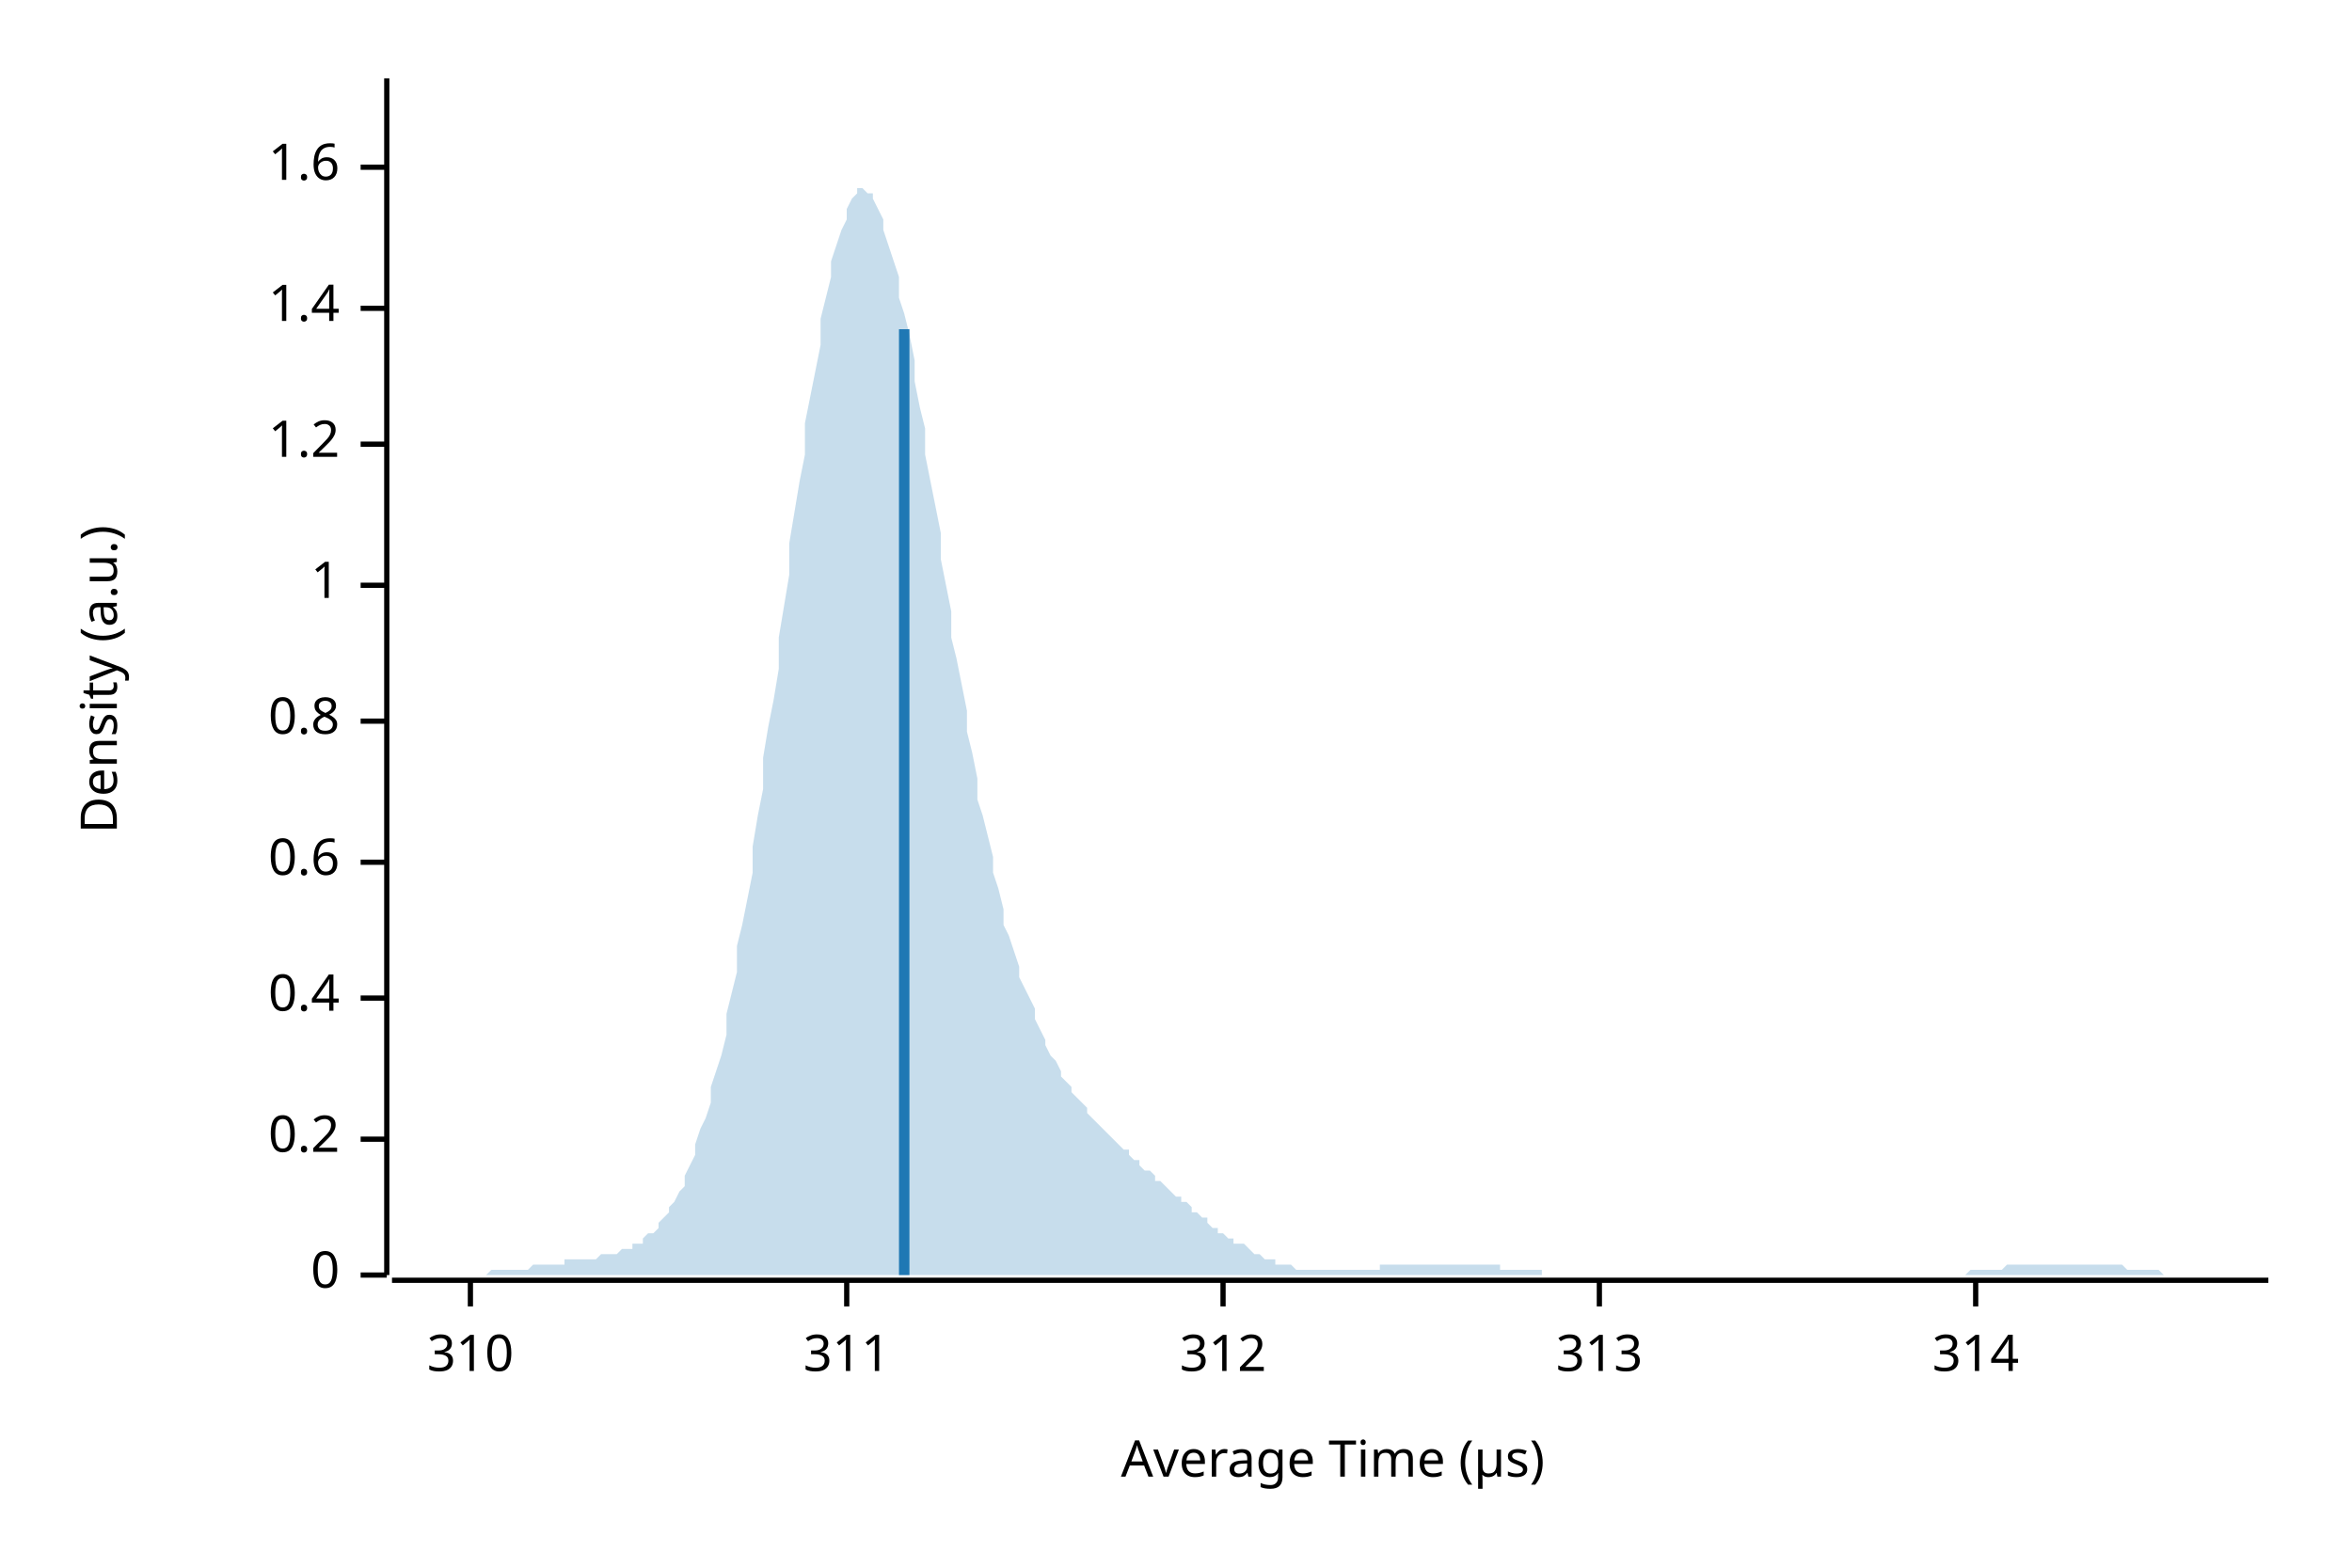
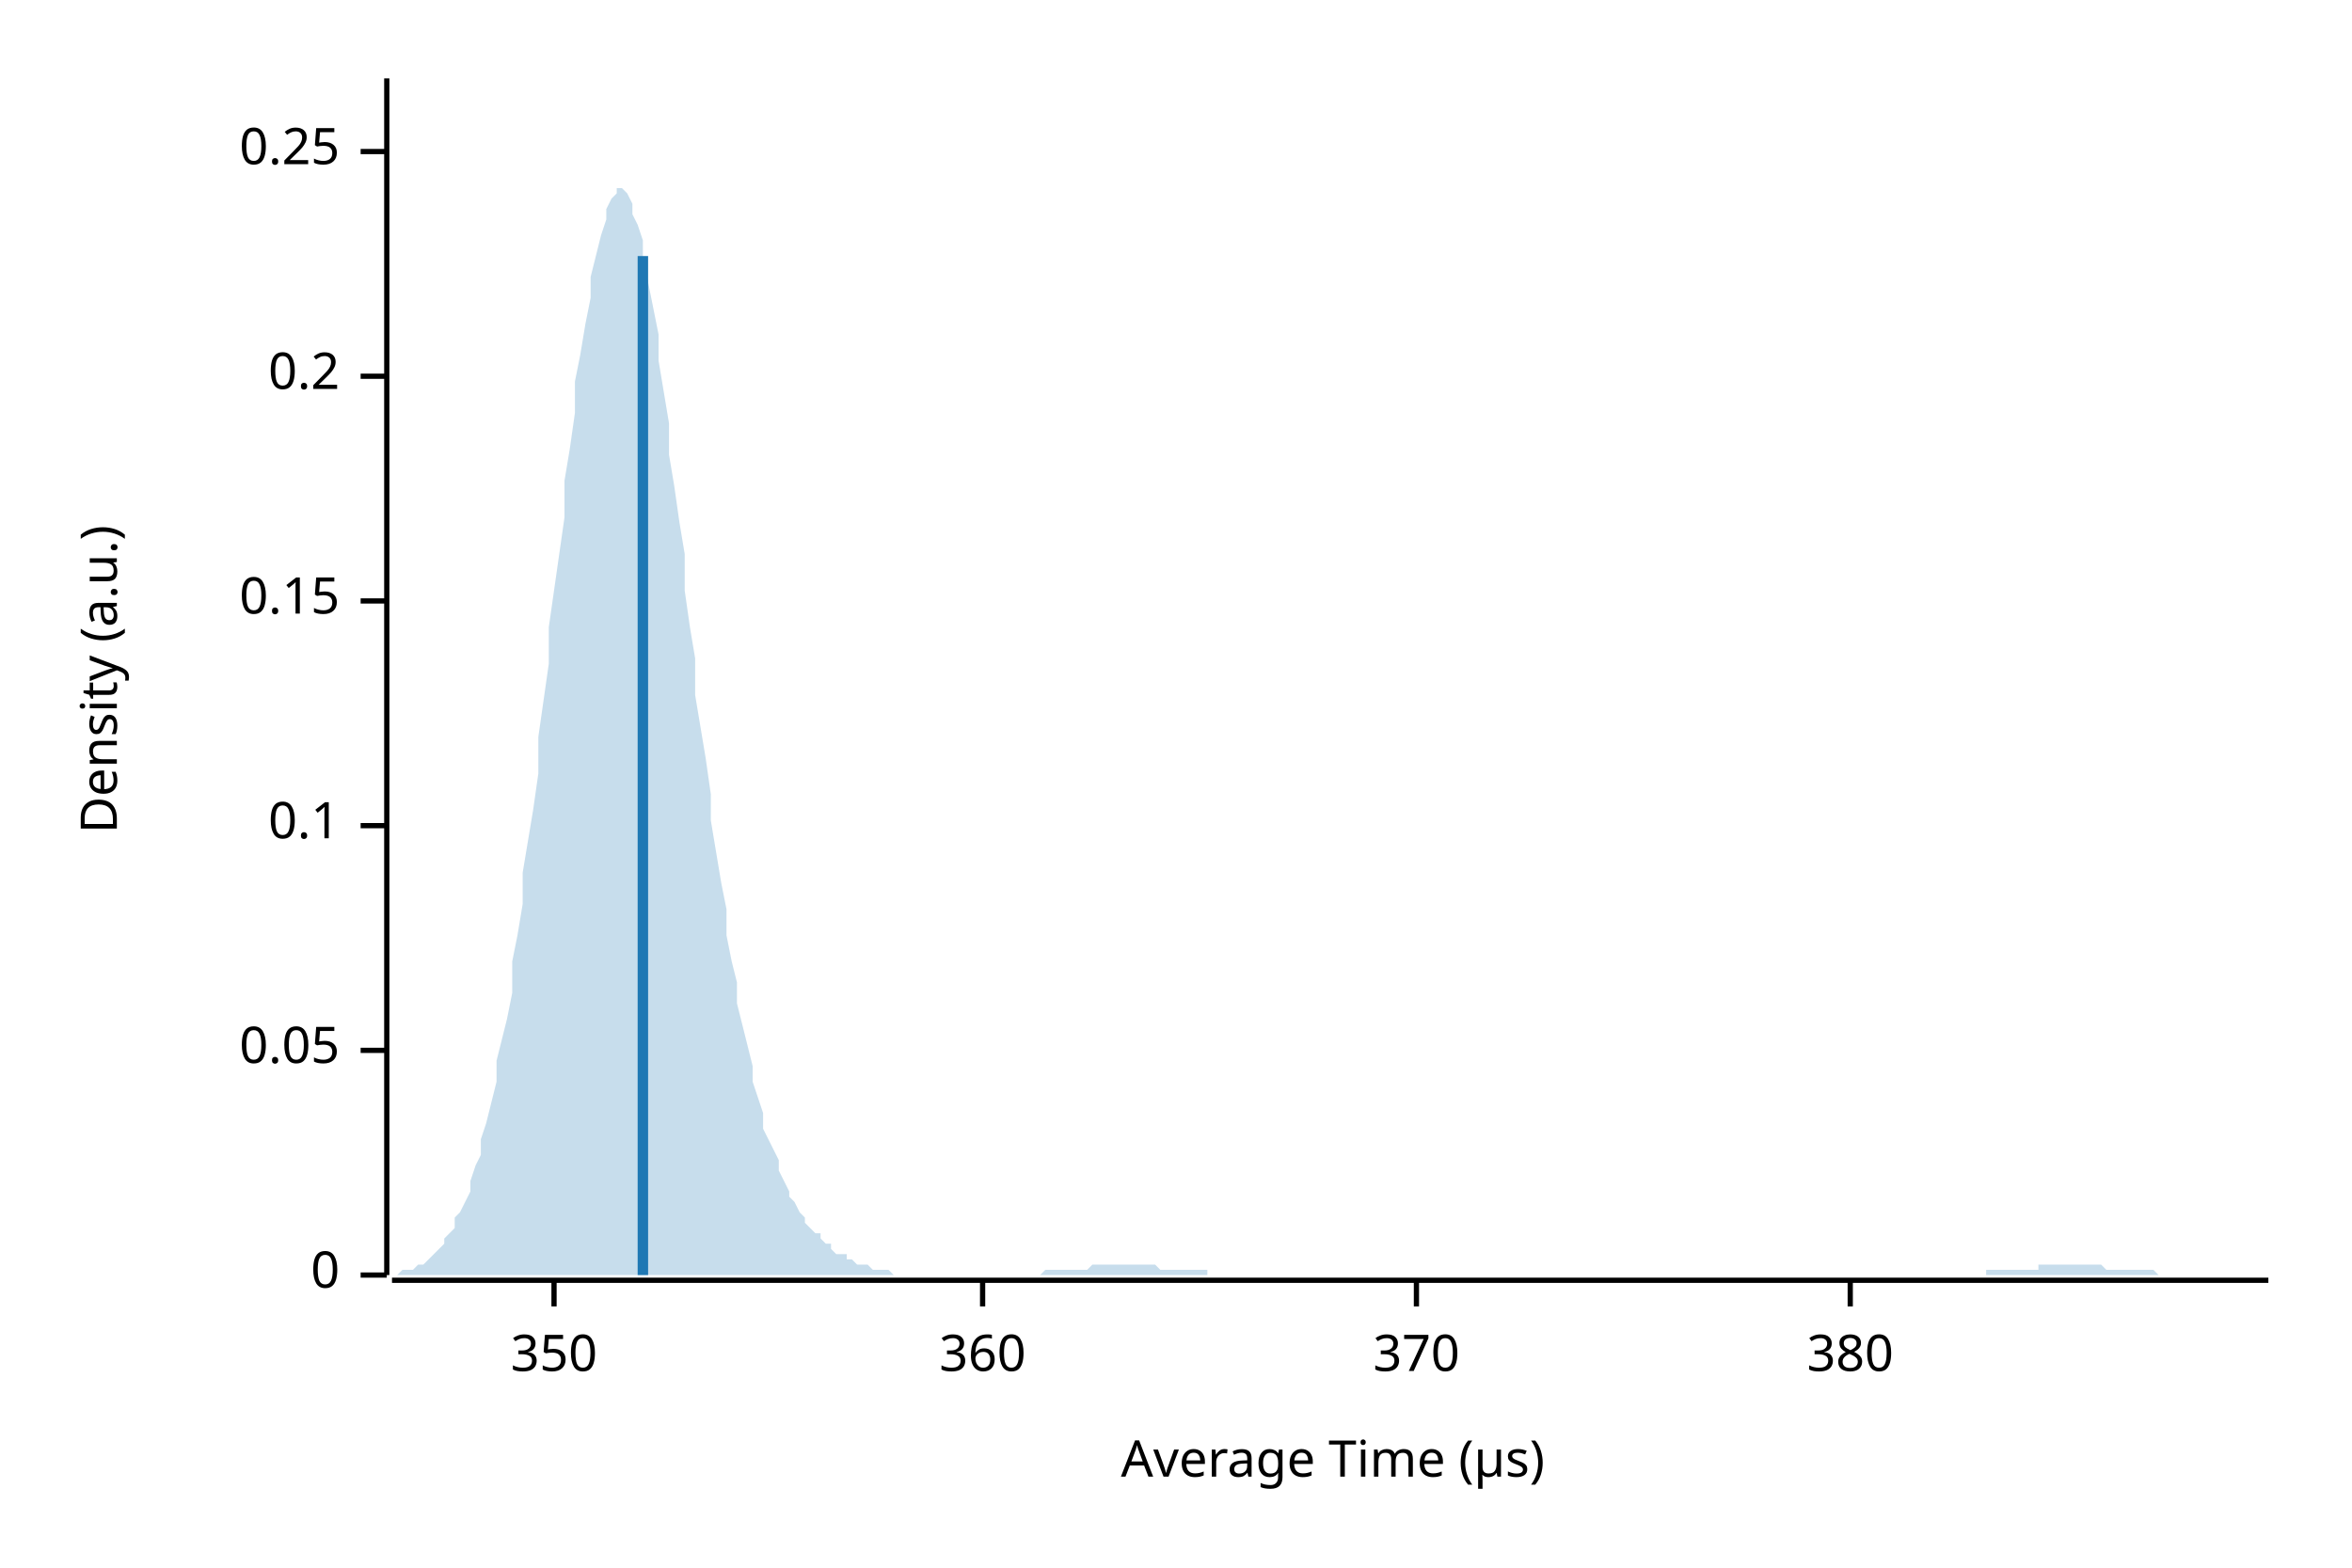
<svg xmlns="http://www.w3.org/2000/svg" width="450" height="300" viewBox="0 0 450 300">
  <text x="15" y="130" dy="0.76em" text-anchor="middle" font-family="sans-serif" font-size="9.677" opacity="1" fill="#000000" transform="rotate(270, 15, 130)">
Density (a.u.)
</text>
  <text x="255" y="285" dy="-0.5ex" text-anchor="middle" font-family="sans-serif" font-size="9.677" opacity="1" fill="#000000">
Average Time (µs)
</text>
  <polyline fill="none" opacity="1" stroke="#000000" stroke-width="1" points="74,15 74,244 " />
  <text x="65" y="244" dy="0.5ex" text-anchor="end" font-family="sans-serif" font-size="9.677" opacity="1" fill="#000000">
0
</text>
  <polyline fill="none" opacity="1" stroke="#000000" stroke-width="1" points="69,244 74,244 " />
-   <text x="65" y="218" dy="0.5ex" text-anchor="end" font-family="sans-serif" font-size="9.677" opacity="1" fill="#000000">
+   <text x="65" y="201" dy="0.5ex" text-anchor="end" font-family="sans-serif" font-size="9.677" opacity="1" fill="#000000">
+ 0.05
+ </text>
+   <polyline fill="none" opacity="1" stroke="#000000" stroke-width="1" points="69,201 74,201 " />
+   <text x="65" y="158" dy="0.5ex" text-anchor="end" font-family="sans-serif" font-size="9.677" opacity="1" fill="#000000">
+ 0.1
+ </text>
+   <polyline fill="none" opacity="1" stroke="#000000" stroke-width="1" points="69,158 74,158 " />
+   <text x="65" y="115" dy="0.5ex" text-anchor="end" font-family="sans-serif" font-size="9.677" opacity="1" fill="#000000">
+ 0.15
+ </text>
+   <polyline fill="none" opacity="1" stroke="#000000" stroke-width="1" points="69,115 74,115 " />
+   <text x="65" y="72" dy="0.5ex" text-anchor="end" font-family="sans-serif" font-size="9.677" opacity="1" fill="#000000">
0.2
</text>
-   <polyline fill="none" opacity="1" stroke="#000000" stroke-width="1" points="69,218 74,218 " />
-   <text x="65" y="191" dy="0.5ex" text-anchor="end" font-family="sans-serif" font-size="9.677" opacity="1" fill="#000000">
- 0.4
+   <polyline fill="none" opacity="1" stroke="#000000" stroke-width="1" points="69,72 74,72 " />
+   <text x="65" y="29" dy="0.5ex" text-anchor="end" font-family="sans-serif" font-size="9.677" opacity="1" fill="#000000">
+ 0.25
</text>
-   <polyline fill="none" opacity="1" stroke="#000000" stroke-width="1" points="69,191 74,191 " />
-   <text x="65" y="165" dy="0.5ex" text-anchor="end" font-family="sans-serif" font-size="9.677" opacity="1" fill="#000000">
- 0.6
+   <polyline fill="none" opacity="1" stroke="#000000" stroke-width="1" points="69,29 74,29 " />
+   <polyline fill="none" opacity="1" stroke="#000000" stroke-width="1" points="75,245 434,245 " />
+   <text x="106" y="255" dy="0.76em" text-anchor="middle" font-family="sans-serif" font-size="9.677" opacity="1" fill="#000000">
+ 350
</text>
-   <polyline fill="none" opacity="1" stroke="#000000" stroke-width="1" points="69,165 74,165 " />
-   <text x="65" y="138" dy="0.5ex" text-anchor="end" font-family="sans-serif" font-size="9.677" opacity="1" fill="#000000">
- 0.8
+   <polyline fill="none" opacity="1" stroke="#000000" stroke-width="1" points="106,245 106,250 " />
+   <text x="188" y="255" dy="0.76em" text-anchor="middle" font-family="sans-serif" font-size="9.677" opacity="1" fill="#000000">
+ 360
</text>
-   <polyline fill="none" opacity="1" stroke="#000000" stroke-width="1" points="69,138 74,138 " />
-   <text x="65" y="112" dy="0.5ex" text-anchor="end" font-family="sans-serif" font-size="9.677" opacity="1" fill="#000000">
- 1
+   <polyline fill="none" opacity="1" stroke="#000000" stroke-width="1" points="188,245 188,250 " />
+   <text x="271" y="255" dy="0.76em" text-anchor="middle" font-family="sans-serif" font-size="9.677" opacity="1" fill="#000000">
+ 370
</text>
-   <polyline fill="none" opacity="1" stroke="#000000" stroke-width="1" points="69,112 74,112 " />
-   <text x="65" y="85" dy="0.5ex" text-anchor="end" font-family="sans-serif" font-size="9.677" opacity="1" fill="#000000">
- 1.2
+   <polyline fill="none" opacity="1" stroke="#000000" stroke-width="1" points="271,245 271,250 " />
+   <text x="354" y="255" dy="0.76em" text-anchor="middle" font-family="sans-serif" font-size="9.677" opacity="1" fill="#000000">
+ 380
</text>
-   <polyline fill="none" opacity="1" stroke="#000000" stroke-width="1" points="69,85 74,85 " />
-   <text x="65" y="59" dy="0.5ex" text-anchor="end" font-family="sans-serif" font-size="9.677" opacity="1" fill="#000000">
- 1.4
- </text>
-   <polyline fill="none" opacity="1" stroke="#000000" stroke-width="1" points="69,59 74,59 " />
-   <text x="65" y="32" dy="0.5ex" text-anchor="end" font-family="sans-serif" font-size="9.677" opacity="1" fill="#000000">
- 1.6
- </text>
-   <polyline fill="none" opacity="1" stroke="#000000" stroke-width="1" points="69,32 74,32 " />
-   <polyline fill="none" opacity="1" stroke="#000000" stroke-width="1" points="75,245 434,245 " />
-   <text x="90" y="255" dy="0.76em" text-anchor="middle" font-family="sans-serif" font-size="9.677" opacity="1" fill="#000000">
- 310
- </text>
-   <polyline fill="none" opacity="1" stroke="#000000" stroke-width="1" points="90,245 90,250 " />
-   <text x="162" y="255" dy="0.76em" text-anchor="middle" font-family="sans-serif" font-size="9.677" opacity="1" fill="#000000">
- 311
- </text>
-   <polyline fill="none" opacity="1" stroke="#000000" stroke-width="1" points="162,245 162,250 " />
-   <text x="234" y="255" dy="0.76em" text-anchor="middle" font-family="sans-serif" font-size="9.677" opacity="1" fill="#000000">
- 312
- </text>
-   <polyline fill="none" opacity="1" stroke="#000000" stroke-width="1" points="234,245 234,250 " />
-   <text x="306" y="255" dy="0.76em" text-anchor="middle" font-family="sans-serif" font-size="9.677" opacity="1" fill="#000000">
- 313
- </text>
-   <polyline fill="none" opacity="1" stroke="#000000" stroke-width="1" points="306,245 306,250 " />
-   <text x="378" y="255" dy="0.76em" text-anchor="middle" font-family="sans-serif" font-size="9.677" opacity="1" fill="#000000">
- 314
- </text>
-   <polyline fill="none" opacity="1" stroke="#000000" stroke-width="1" points="378,245 378,250 " />
-   <polygon opacity="0.25" fill="#1F78B4" points="75,244 75,244 76,244 77,244 77,244 78,244 79,244 80,244 80,244 81,244 82,244 82,244 83,244 84,244 85,244 85,244 86,244 87,244 87,244 88,244 89,244 90,244 90,244 91,244 92,244 92,244 93,244 94,243 95,243 95,243 96,243 97,243 98,243 98,243 99,243 100,243 100,243 101,243 102,242 103,242 103,242 104,242 105,242 105,242 106,242 107,242 108,242 108,241 109,241 110,241 110,241 111,241 112,241 113,241 113,241 114,241 115,240 116,240 116,240 117,240 118,240 118,240 119,239 120,239 121,239 121,238 122,238 123,238 123,237 124,236 125,236 126,235 126,234 127,233 128,232 128,231 129,230 130,228 131,227 131,225 132,223 133,221 133,219 134,216 135,214 136,211 136,208 137,205 138,202 139,198 139,194 140,190 141,186 141,181 142,177 143,172 144,167 144,162 145,156 146,151 146,145 147,139 148,134 149,128 149,122 150,116 151,110 151,104 152,98 153,92 154,87 154,81 155,76 156,71 157,66 157,61 158,57 159,53 159,50 160,47 161,44 162,42 162,40 163,38 164,37 164,36 165,36 166,37 167,37 167,38 168,40 169,42 169,44 170,47 171,50 172,53 172,57 173,60 174,64 175,69 175,73 176,78 177,82 177,87 178,92 179,97 180,102 180,107 181,112 182,117 182,122 183,126 184,131 185,136 185,140 186,144 187,149 187,153 188,156 189,160 190,164 190,167 191,170 192,174 192,177 193,179 194,182 195,185 195,187 196,189 197,191 198,193 198,195 199,197 200,199 200,200 201,202 202,203 203,205 203,206 204,207 205,208 205,209 206,210 207,211 208,212 208,213 209,214 210,215 210,215 211,216 212,217 213,218 213,218 214,219 215,220 216,220 216,221 217,222 218,222 218,223 219,224 220,224 221,225 221,226 222,226 223,227 223,227 224,228 225,229 226,229 226,230 227,230 228,231 228,232 229,232 230,233 231,233 231,234 232,235 233,235 233,236 234,236 235,237 236,237 236,238 237,238 238,238 239,239 239,239 240,240 241,240 241,240 242,241 243,241 244,241 244,242 245,242 246,242 246,242 247,242 248,243 249,243 249,243 250,243 251,243 251,243 252,243 253,243 254,243 254,243 255,243 256,243 257,243 257,243 258,243 259,243 259,243 260,243 261,243 262,243 262,243 263,243 264,243 264,242 265,242 266,242 267,242 267,242 268,242 269,242 269,242 270,242 271,242 272,242 272,242 273,242 274,242 275,242 275,242 276,242 277,242 277,242 278,242 279,242 280,242 280,242 281,242 282,242 282,242 283,242 284,242 285,242 285,242 286,242 287,242 287,243 288,243 289,243 290,243 290,243 291,243 292,243 292,243 293,243 294,243 295,243 295,244 296,244 297,244 298,244 298,244 299,244 300,244 300,244 301,244 302,244 303,244 303,244 304,244 305,244 305,244 306,244 307,244 308,244 308,244 309,244 310,244 310,244 311,244 312,244 313,244 313,244 314,244 315,244 316,244 316,244 317,244 318,244 318,244 319,244 320,244 321,244 321,244 322,244 323,244 323,244 324,244 325,244 326,244 326,244 327,244 328,244 328,244 329,244 330,244 331,244 331,244 332,244 333,244 333,244 334,244 335,244 336,244 336,244 337,244 338,244 339,244 339,244 340,244 341,244 341,244 342,244 343,244 344,244 344,244 345,244 346,244 346,244 347,244 348,244 349,244 349,244 350,244 351,244 351,244 352,244 353,244 354,244 354,244 355,244 356,244 357,244 357,244 358,244 359,244 359,244 360,244 361,244 362,244 362,244 363,244 364,244 364,244 365,244 366,244 367,244 367,244 368,244 369,244 369,244 370,244 371,244 372,244 372,244 373,244 374,244 375,244 375,244 376,244 377,243 377,243 378,243 379,243 380,243 380,243 381,243 382,243 382,243 383,243 384,242 385,242 385,242 386,242 387,242 387,242 388,242 389,242 390,242 390,242 391,242 392,242 392,242 393,242 394,242 395,242 395,242 396,242 397,242 398,242 398,242 399,242 400,242 400,242 401,242 402,242 403,242 403,242 404,242 405,242 405,242 406,242 407,243 408,243 408,243 409,243 410,243 410,243 411,243 412,243 413,243 413,243 414,244 415,244 416,244 416,244 417,244 418,244 418,244 419,244 420,244 421,244 421,244 422,244 423,244 423,244 424,244 425,244 426,244 426,244 427,244 428,244 428,244 429,244 430,244 431,244 431,244 432,244 433,244 434,244 434,244 75,244 " />
-   <polyline fill="none" opacity="1" stroke="#1F78B4" stroke-width="2" points="173,244 173,63 " />
+   <polyline fill="none" opacity="1" stroke="#000000" stroke-width="1" points="354,245 354,250 " />
+   <polygon opacity="0.25" fill="#1F78B4" points="75,244 75,244 76,244 77,243 77,243 78,243 79,243 80,242 80,242 81,242 82,241 82,241 83,240 84,239 85,238 85,237 86,236 87,235 87,233 88,232 89,230 90,228 90,226 91,223 92,221 92,218 93,215 94,211 95,207 95,203 96,199 97,195 98,190 98,184 99,179 100,173 100,167 101,161 102,155 103,148 103,141 104,134 105,127 105,120 106,113 107,106 108,99 108,92 109,86 110,79 110,73 111,68 112,62 113,57 113,53 114,49 115,45 116,42 116,40 117,38 118,37 118,36 119,36 120,37 121,39 121,41 122,43 123,46 123,50 124,54 125,59 126,64 126,69 127,75 128,81 128,87 129,93 130,100 131,106 131,113 132,120 133,126 133,133 134,139 135,145 136,152 136,157 137,163 138,169 139,174 139,179 140,184 141,188 141,192 142,196 143,200 144,204 144,207 145,210 146,213 146,216 147,218 148,220 149,222 149,224 150,226 151,228 151,229 152,230 153,232 154,233 154,234 155,235 156,236 157,236 157,237 158,238 159,238 159,239 160,240 161,240 162,240 162,241 163,241 164,242 164,242 165,242 166,242 167,243 167,243 168,243 169,243 169,243 170,243 171,244 172,244 172,244 173,244 174,244 175,244 175,244 176,244 177,244 177,244 178,244 179,244 180,244 180,244 181,244 182,244 182,244 183,244 184,244 185,244 185,244 186,244 187,244 187,244 188,244 189,244 190,244 190,244 191,244 192,244 192,244 193,244 194,244 195,244 195,244 196,244 197,244 198,244 198,244 199,244 200,243 200,243 201,243 202,243 203,243 203,243 204,243 205,243 205,243 206,243 207,243 208,243 208,243 209,242 210,242 210,242 211,242 212,242 213,242 213,242 214,242 215,242 216,242 216,242 217,242 218,242 218,242 219,242 220,242 221,242 221,242 222,243 223,243 223,243 224,243 225,243 226,243 226,243 227,243 228,243 228,243 229,243 230,243 231,243 231,244 232,244 233,244 233,244 234,244 235,244 236,244 236,244 237,244 238,244 239,244 239,244 240,244 241,244 241,244 242,244 243,244 244,244 244,244 245,244 246,244 246,244 247,244 248,244 249,244 249,244 250,244 251,244 251,244 252,244 253,244 254,244 254,244 255,244 256,244 257,244 257,244 258,244 259,244 259,244 260,244 261,244 262,244 262,244 263,244 264,244 264,244 265,244 266,244 267,244 267,244 268,244 269,244 269,244 270,244 271,244 272,244 272,244 273,244 274,244 275,244 275,244 276,244 277,244 277,244 278,244 279,244 280,244 280,244 281,244 282,244 282,244 283,244 284,244 285,244 285,244 286,244 287,244 287,244 288,244 289,244 290,244 290,244 291,244 292,244 292,244 293,244 294,244 295,244 295,244 296,244 297,244 298,244 298,244 299,244 300,244 300,244 301,244 302,244 303,244 303,244 304,244 305,244 305,244 306,244 307,244 308,244 308,244 309,244 310,244 310,244 311,244 312,244 313,244 313,244 314,244 315,244 316,244 316,244 317,244 318,244 318,244 319,244 320,244 321,244 321,244 322,244 323,244 323,244 324,244 325,244 326,244 326,244 327,244 328,244 328,244 329,244 330,244 331,244 331,244 332,244 333,244 333,244 334,244 335,244 336,244 336,244 337,244 338,244 339,244 339,244 340,244 341,244 341,244 342,244 343,244 344,244 344,244 345,244 346,244 346,244 347,244 348,244 349,244 349,244 350,244 351,244 351,244 352,244 353,244 354,244 354,244 355,244 356,244 357,244 357,244 358,244 359,244 359,244 360,244 361,244 362,244 362,244 363,244 364,244 364,244 365,244 366,244 367,244 367,244 368,244 369,244 369,244 370,244 371,244 372,244 372,244 373,244 374,244 375,244 375,244 376,244 377,244 377,244 378,244 379,244 380,244 380,243 381,243 382,243 382,243 383,243 384,243 385,243 385,243 386,243 387,243 387,243 388,243 389,243 390,243 390,242 391,242 392,242 392,242 393,242 394,242 395,242 395,242 396,242 397,242 398,242 398,242 399,242 400,242 400,242 401,242 402,242 403,243 403,243 404,243 405,243 405,243 406,243 407,243 408,243 408,243 409,243 410,243 410,243 411,243 412,243 413,244 413,244 414,244 415,244 416,244 416,244 417,244 418,244 418,244 419,244 420,244 421,244 421,244 422,244 423,244 423,244 424,244 425,244 426,244 426,244 427,244 428,244 428,244 429,244 430,244 431,244 431,244 432,244 433,244 434,244 434,244 75,244 " />
+   <polyline fill="none" opacity="1" stroke="#1F78B4" stroke-width="2" points="123,244 123,49 " />
</svg>
